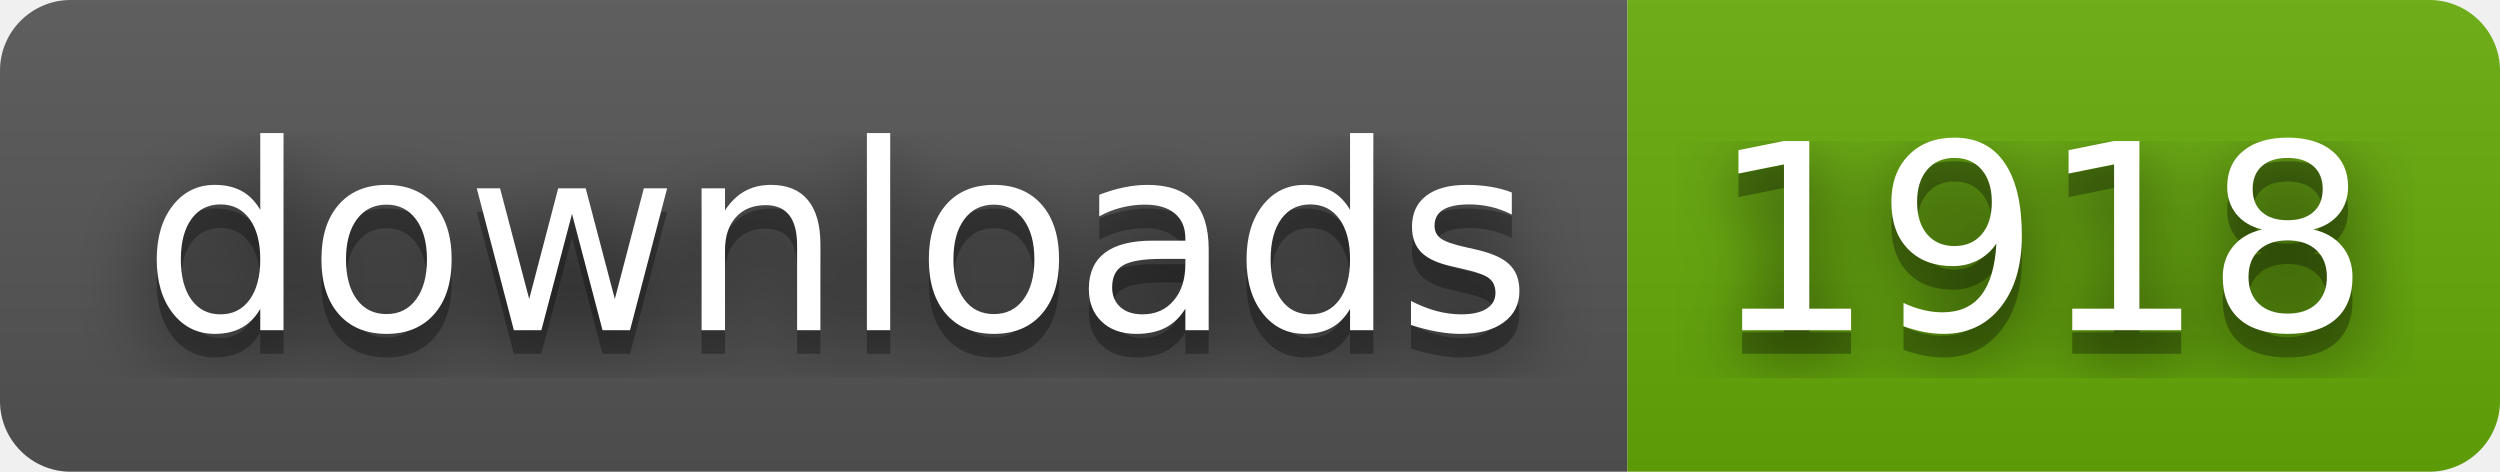
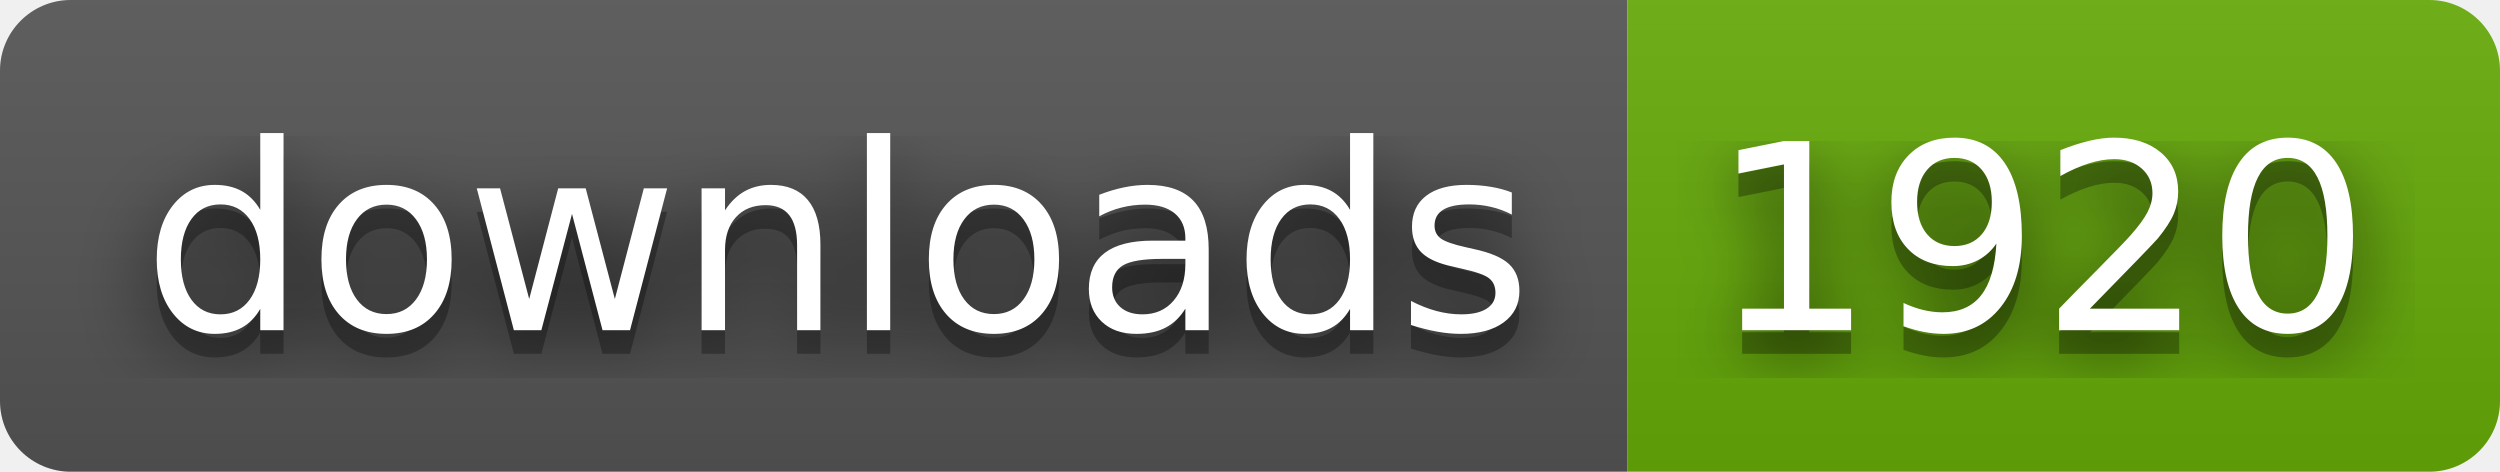
- <svg xmlns="http://www.w3.org/2000/svg" width="106" height="20" role="img" aria-label="downloads: 1918">
+ <svg xmlns="http://www.w3.org/2000/svg" width="106" height="20" role="img" aria-label="downloads: 1920">
  <filter id="blur">
    <feGaussianBlur stdDeviation="16" />
  </filter>
  <linearGradient id="s" x2="0" y2="100%">
    <stop offset="0" stop-color="#bbb" stop-opacity=".1" />
    <stop offset="1" stop-opacity=".1" />
  </linearGradient>
  <clipPath id="r">
    <rect width="106" height="20" rx="3" />
  </clipPath>
  <g clip-path="url(#r)">
    <rect width="69" height="20" fill="#555" />
    <rect x="69" width="37" height="20" fill="#67ac09" />
    <rect width="106" height="20" fill="url(#s)" />
  </g>
  <g fill="#fff" text-anchor="middle" font-family="Verdana,Geneva,DejaVu Sans,sans-serif" text-rendering="geometricPrecision" font-size="110">
    <g transform="scale(.1)">
      <g aria-hidden="true" fill="#010101">
        <text x="355" y="150" fill-opacity=".8" filter="url(#blur)" textLength="590">downloads</text>
        <text x="355" y="150" fill-opacity=".3" textLength="590">downloads</text>
      </g>
      <text x="355" y="140" textLength="590">downloads</text>
    </g>
    <g transform="scale(.1)">
      <g aria-hidden="true" fill="#010101">
-         <text x="865" y="150" fill-opacity=".8" filter="url(#blur)" textLength="270">1918</text>
-         <text x="865" y="150" fill-opacity=".3" textLength="270">1918</text>
+         <text x="865" y="150" fill-opacity=".8" filter="url(#blur)" textLength="270">1920</text>
+         <text x="865" y="150" fill-opacity=".3" textLength="270">1920</text>
      </g>
-       <text x="865" y="140" textLength="270">1918</text>
+       <text x="865" y="140" textLength="270">1920</text>
    </g>
  </g>
</svg>
